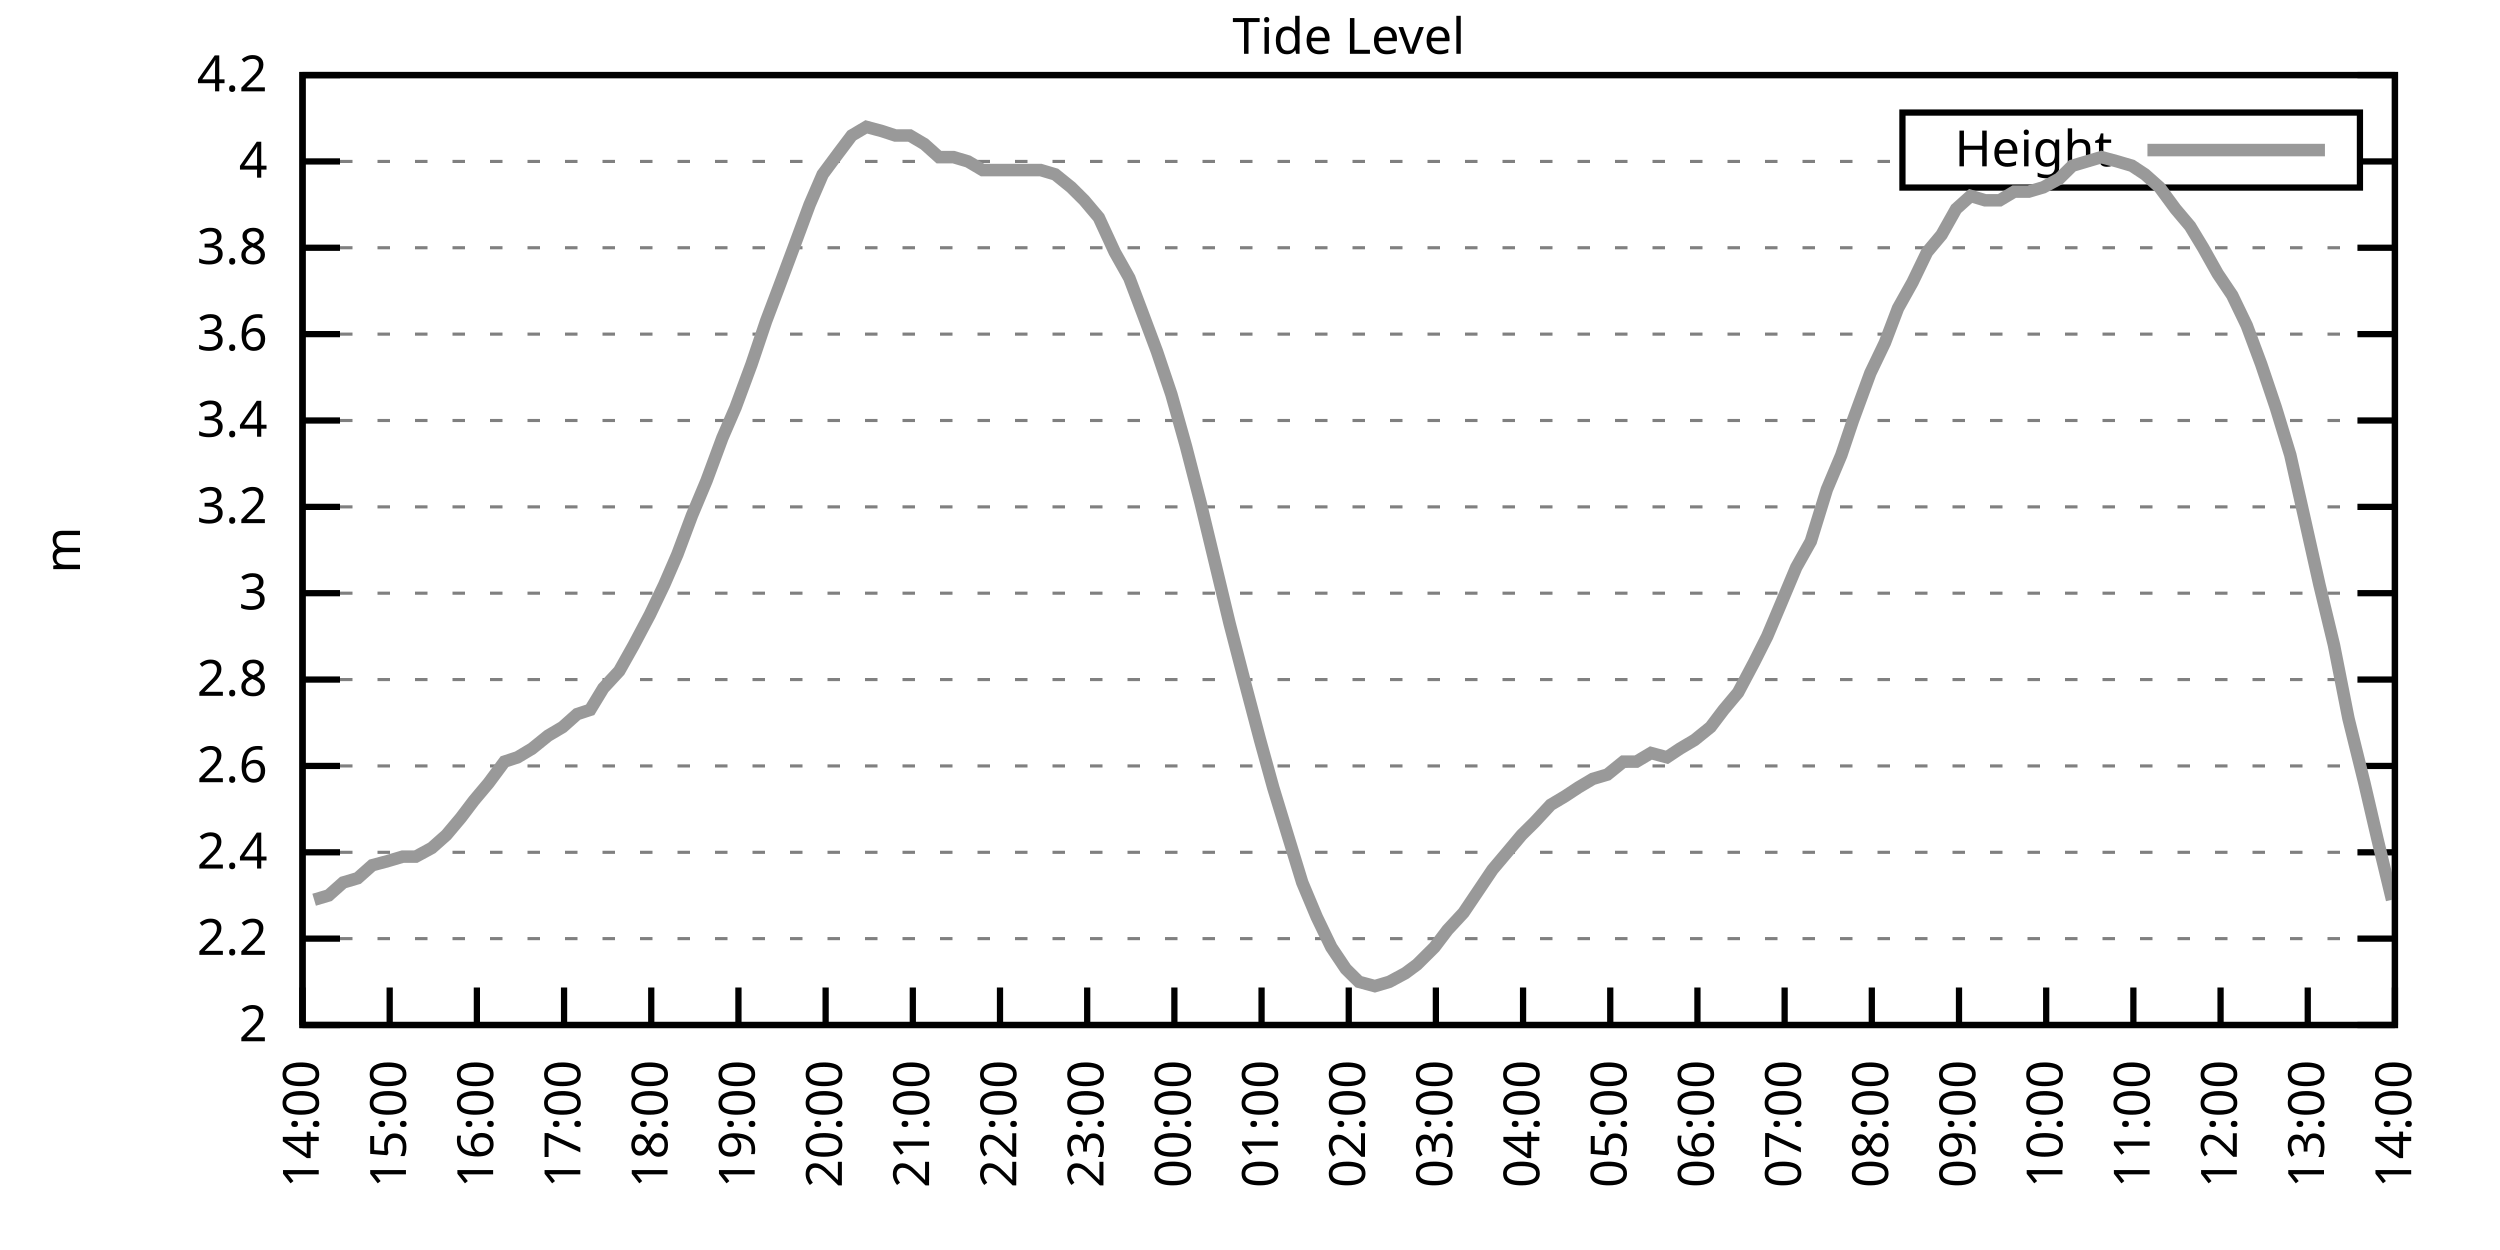
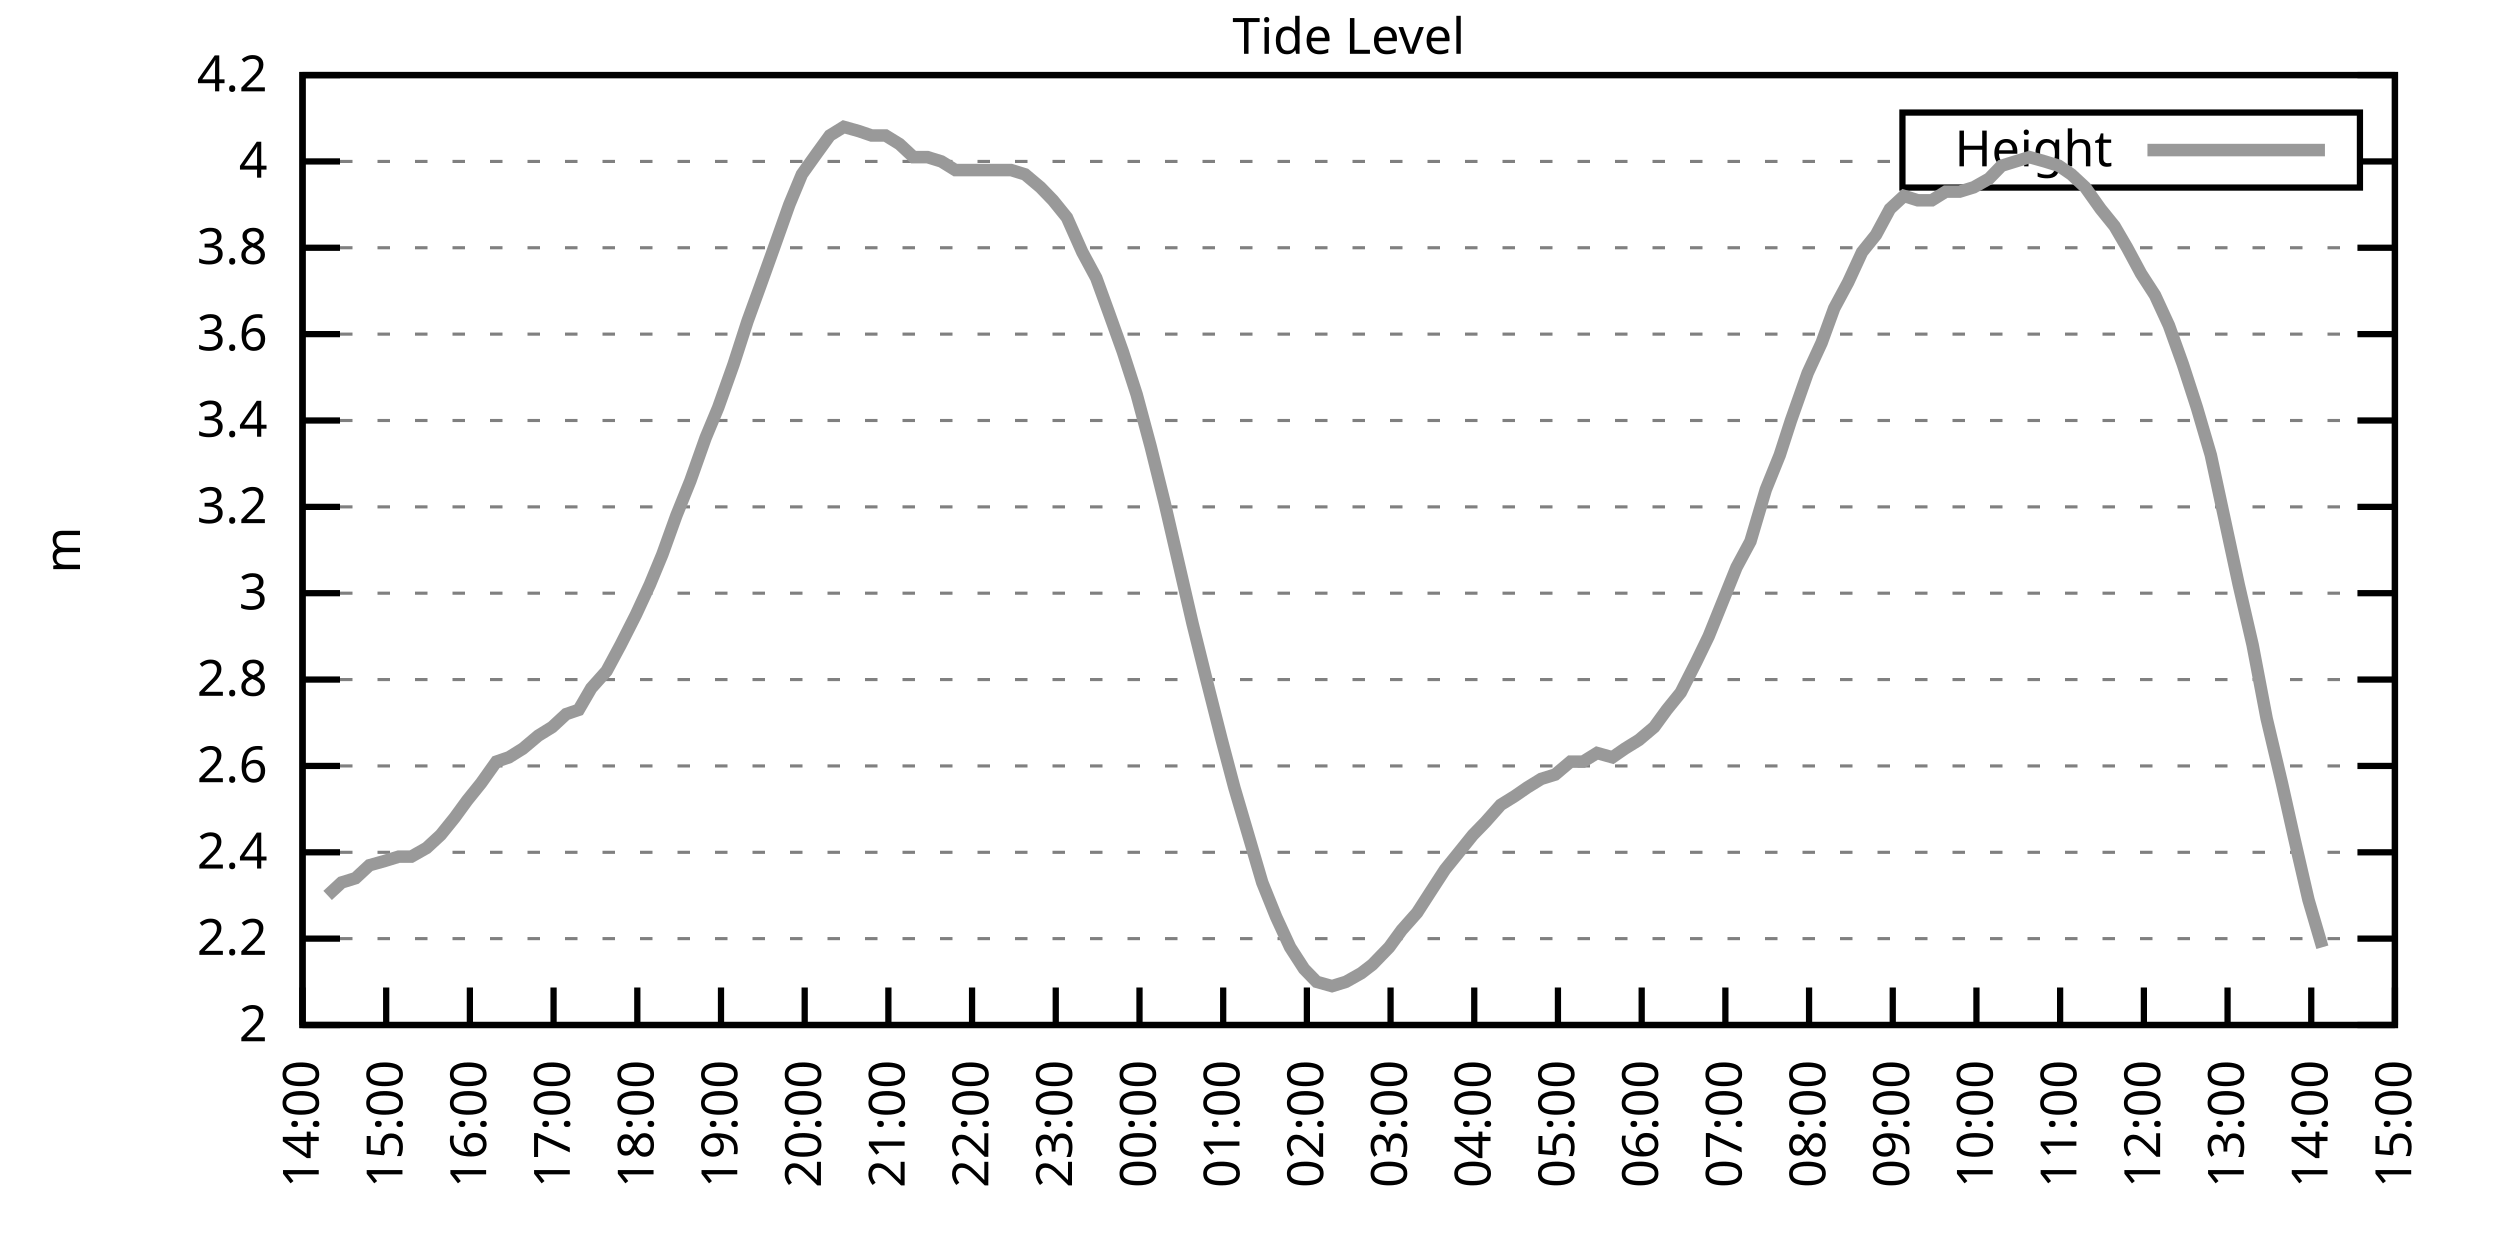
<svg xmlns="http://www.w3.org/2000/svg" xmlns:xlink="http://www.w3.org/1999/xlink" width="400" height="200" viewBox="0 0 400 200">
  <g id="gnuplot_canvas">
    <rect x="0" y="0" width="400" height="200" fill="none" />
    <defs>
      <circle id="gpDot" r="0.5" stroke-width="0.5" stroke="currentColor" />
      <path id="gpPt0" stroke-width="0.333" stroke="currentColor" d="M-1,0 h2 M0,-1 v2" />
      <path id="gpPt1" stroke-width="0.333" stroke="currentColor" d="M-1,-1 L1,1 M1,-1 L-1,1" />
      <path id="gpPt2" stroke-width="0.333" stroke="currentColor" d="M-1,0 L1,0 M0,-1 L0,1 M-1,-1 L1,1 M-1,1 L1,-1" />
      <rect id="gpPt3" stroke-width="0.333" stroke="currentColor" x="-1" y="-1" width="2" height="2" />
      <rect id="gpPt4" stroke-width="0.333" stroke="currentColor" fill="currentColor" x="-1" y="-1" width="2" height="2" />
      <circle id="gpPt5" stroke-width="0.333" stroke="currentColor" cx="0" cy="0" r="1" />
      <use xlink:href="#gpPt5" id="gpPt6" fill="currentColor" stroke="none" />
      <path id="gpPt7" stroke-width="0.333" stroke="currentColor" d="M0,-1.33 L-1.33,0.67 L1.33,0.67 z" />
      <use xlink:href="#gpPt7" id="gpPt8" fill="currentColor" stroke="none" />
      <use xlink:href="#gpPt7" id="gpPt9" stroke="currentColor" transform="rotate(180)" />
      <use xlink:href="#gpPt9" id="gpPt10" fill="currentColor" stroke="none" />
      <use xlink:href="#gpPt3" id="gpPt11" stroke="currentColor" transform="rotate(45)" />
      <use xlink:href="#gpPt11" id="gpPt12" fill="currentColor" stroke="none" />
      <path id="gpPt13" stroke-width="0.333" stroke="currentColor" d="M0,1.330 L1.265,0.411 L0.782,-1.067 L-0.782,-1.076 L-1.265,0.411 z" />
      <use xlink:href="#gpPt13" id="gpPt14" fill="currentColor" stroke="none" />
      <filter id="textbox" filterUnits="objectBoundingBox" x="0" y="0" height="1" width="1">
        <feFlood flood-color="white" flood-opacity="1" result="bgnd" />
        <feComposite in="SourceGraphic" in2="bgnd" operator="atop" />
      </filter>
      <filter id="greybox" filterUnits="objectBoundingBox" x="0" y="0" height="1" width="1">
        <feFlood flood-color="lightgrey" flood-opacity="1" result="grey" />
        <feComposite in="SourceGraphic" in2="grey" operator="atop" />
      </filter>
    </defs>
    <g fill="none" color="white" stroke="currentColor" stroke-width="1.00" stroke-linecap="butt" stroke-linejoin="miter">
</g>
    <g fill="none" color="black" stroke="currentColor" stroke-width="1.00" stroke-linecap="butt" stroke-linejoin="miter">
      <g stroke="none" shape-rendering="crispEdges">
        <polygon fill="rgb(255, 255, 255)" points="48.40,164.00 383.18,164.00 383.18,12.02 48.40,12.02 " />
      </g>
    </g>
    <g fill="none" color="black" stroke="currentColor" stroke-width="1.00" stroke-linecap="butt" stroke-linejoin="miter">
</g>
    <g fill="none" color="black" stroke="black" stroke-width="0.50" stroke-linecap="butt" stroke-linejoin="miter">
</g>
    <g fill="none" color="gray" stroke="currentColor" stroke-width="0.50" stroke-linecap="butt" stroke-linejoin="miter">
      <path stroke="gray" stroke-dasharray="2,4" class="gridline" d="M48.40,164.00 L383.19,164.00  " />
    </g>
    <g fill="none" color="gray" stroke="gray" stroke-width="1.00" stroke-linecap="butt" stroke-linejoin="miter">
</g>
    <g fill="none" color="black" stroke="currentColor" stroke-width="1.00" stroke-linecap="butt" stroke-linejoin="miter">
      <path stroke="black" d="M48.40,164.00 L54.40,164.00 M383.19,164.00 L377.19,164.00  " />
      <g transform="translate(42.80,166.60)" stroke="none" fill="black" font-family="Sans" font-size="8.00" text-anchor="end">
        <text>
          <tspan font-family="Sans"> 2</tspan>
        </text>
      </g>
    </g>
    <g fill="none" color="black" stroke="currentColor" stroke-width="1.00" stroke-linecap="butt" stroke-linejoin="miter">
</g>
    <g fill="none" color="black" stroke="black" stroke-width="0.50" stroke-linecap="butt" stroke-linejoin="miter">
</g>
    <g fill="none" color="gray" stroke="currentColor" stroke-width="0.50" stroke-linecap="butt" stroke-linejoin="miter">
      <path stroke="gray" stroke-dasharray="2,4" class="gridline" d="M48.40,150.18 L383.19,150.18  " />
    </g>
    <g fill="none" color="gray" stroke="gray" stroke-width="1.00" stroke-linecap="butt" stroke-linejoin="miter">
</g>
    <g fill="none" color="black" stroke="currentColor" stroke-width="1.00" stroke-linecap="butt" stroke-linejoin="miter">
      <path stroke="black" d="M48.40,150.18 L54.40,150.18 M383.19,150.18 L377.19,150.18  " />
      <g transform="translate(42.80,152.78)" stroke="none" fill="black" font-family="Sans" font-size="8.00" text-anchor="end">
        <text>
          <tspan font-family="Sans"> 2.2</tspan>
        </text>
      </g>
    </g>
    <g fill="none" color="black" stroke="currentColor" stroke-width="1.00" stroke-linecap="butt" stroke-linejoin="miter">
</g>
    <g fill="none" color="black" stroke="black" stroke-width="0.50" stroke-linecap="butt" stroke-linejoin="miter">
</g>
    <g fill="none" color="gray" stroke="currentColor" stroke-width="0.50" stroke-linecap="butt" stroke-linejoin="miter">
      <path stroke="gray" stroke-dasharray="2,4" class="gridline" d="M48.40,136.37 L383.19,136.37  " />
    </g>
    <g fill="none" color="gray" stroke="gray" stroke-width="1.00" stroke-linecap="butt" stroke-linejoin="miter">
</g>
    <g fill="none" color="black" stroke="currentColor" stroke-width="1.00" stroke-linecap="butt" stroke-linejoin="miter">
      <path stroke="black" d="M48.40,136.37 L54.40,136.37 M383.19,136.37 L377.19,136.37  " />
      <g transform="translate(42.80,138.97)" stroke="none" fill="black" font-family="Sans" font-size="8.00" text-anchor="end">
        <text>
          <tspan font-family="Sans"> 2.4</tspan>
        </text>
      </g>
    </g>
    <g fill="none" color="black" stroke="currentColor" stroke-width="1.00" stroke-linecap="butt" stroke-linejoin="miter">
</g>
    <g fill="none" color="black" stroke="black" stroke-width="0.50" stroke-linecap="butt" stroke-linejoin="miter">
</g>
    <g fill="none" color="gray" stroke="currentColor" stroke-width="0.50" stroke-linecap="butt" stroke-linejoin="miter">
      <path stroke="gray" stroke-dasharray="2,4" class="gridline" d="M48.40,122.55 L383.19,122.55  " />
    </g>
    <g fill="none" color="gray" stroke="gray" stroke-width="1.00" stroke-linecap="butt" stroke-linejoin="miter">
</g>
    <g fill="none" color="black" stroke="currentColor" stroke-width="1.00" stroke-linecap="butt" stroke-linejoin="miter">
      <path stroke="black" d="M48.40,122.55 L54.40,122.55 M383.19,122.55 L377.19,122.55  " />
      <g transform="translate(42.80,125.15)" stroke="none" fill="black" font-family="Sans" font-size="8.00" text-anchor="end">
        <text>
          <tspan font-family="Sans"> 2.6</tspan>
        </text>
      </g>
    </g>
    <g fill="none" color="black" stroke="currentColor" stroke-width="1.00" stroke-linecap="butt" stroke-linejoin="miter">
</g>
    <g fill="none" color="black" stroke="black" stroke-width="0.50" stroke-linecap="butt" stroke-linejoin="miter">
</g>
    <g fill="none" color="gray" stroke="currentColor" stroke-width="0.50" stroke-linecap="butt" stroke-linejoin="miter">
      <path stroke="gray" stroke-dasharray="2,4" class="gridline" d="M48.40,108.73 L383.19,108.73  " />
    </g>
    <g fill="none" color="gray" stroke="gray" stroke-width="1.00" stroke-linecap="butt" stroke-linejoin="miter">
</g>
    <g fill="none" color="black" stroke="currentColor" stroke-width="1.00" stroke-linecap="butt" stroke-linejoin="miter">
      <path stroke="black" d="M48.40,108.73 L54.40,108.73 M383.19,108.73 L377.19,108.73  " />
      <g transform="translate(42.80,111.33)" stroke="none" fill="black" font-family="Sans" font-size="8.00" text-anchor="end">
        <text>
          <tspan font-family="Sans"> 2.8</tspan>
        </text>
      </g>
    </g>
    <g fill="none" color="black" stroke="currentColor" stroke-width="1.00" stroke-linecap="butt" stroke-linejoin="miter">
</g>
    <g fill="none" color="black" stroke="black" stroke-width="0.50" stroke-linecap="butt" stroke-linejoin="miter">
</g>
    <g fill="none" color="gray" stroke="currentColor" stroke-width="0.50" stroke-linecap="butt" stroke-linejoin="miter">
      <path stroke="gray" stroke-dasharray="2,4" class="gridline" d="M48.40,94.91 L383.19,94.91  " />
    </g>
    <g fill="none" color="gray" stroke="gray" stroke-width="1.00" stroke-linecap="butt" stroke-linejoin="miter">
</g>
    <g fill="none" color="black" stroke="currentColor" stroke-width="1.00" stroke-linecap="butt" stroke-linejoin="miter">
      <path stroke="black" d="M48.40,94.91 L54.40,94.91 M383.19,94.91 L377.19,94.91  " />
      <g transform="translate(42.80,97.51)" stroke="none" fill="black" font-family="Sans" font-size="8.00" text-anchor="end">
        <text>
          <tspan font-family="Sans"> 3</tspan>
        </text>
      </g>
    </g>
    <g fill="none" color="black" stroke="currentColor" stroke-width="1.00" stroke-linecap="butt" stroke-linejoin="miter">
</g>
    <g fill="none" color="black" stroke="black" stroke-width="0.50" stroke-linecap="butt" stroke-linejoin="miter">
</g>
    <g fill="none" color="gray" stroke="currentColor" stroke-width="0.50" stroke-linecap="butt" stroke-linejoin="miter">
      <path stroke="gray" stroke-dasharray="2,4" class="gridline" d="M48.40,81.10 L383.19,81.10  " />
    </g>
    <g fill="none" color="gray" stroke="gray" stroke-width="1.00" stroke-linecap="butt" stroke-linejoin="miter">
</g>
    <g fill="none" color="black" stroke="currentColor" stroke-width="1.00" stroke-linecap="butt" stroke-linejoin="miter">
      <path stroke="black" d="M48.40,81.10 L54.40,81.10 M383.19,81.10 L377.19,81.10  " />
      <g transform="translate(42.80,83.70)" stroke="none" fill="black" font-family="Sans" font-size="8.00" text-anchor="end">
        <text>
          <tspan font-family="Sans"> 3.2</tspan>
        </text>
      </g>
    </g>
    <g fill="none" color="black" stroke="currentColor" stroke-width="1.00" stroke-linecap="butt" stroke-linejoin="miter">
</g>
    <g fill="none" color="black" stroke="black" stroke-width="0.50" stroke-linecap="butt" stroke-linejoin="miter">
</g>
    <g fill="none" color="gray" stroke="currentColor" stroke-width="0.50" stroke-linecap="butt" stroke-linejoin="miter">
      <path stroke="gray" stroke-dasharray="2,4" class="gridline" d="M48.40,67.28 L383.19,67.28  " />
    </g>
    <g fill="none" color="gray" stroke="gray" stroke-width="1.00" stroke-linecap="butt" stroke-linejoin="miter">
</g>
    <g fill="none" color="black" stroke="currentColor" stroke-width="1.00" stroke-linecap="butt" stroke-linejoin="miter">
      <path stroke="black" d="M48.40,67.28 L54.40,67.28 M383.19,67.28 L377.19,67.28  " />
      <g transform="translate(42.80,69.88)" stroke="none" fill="black" font-family="Sans" font-size="8.00" text-anchor="end">
        <text>
          <tspan font-family="Sans"> 3.4</tspan>
        </text>
      </g>
    </g>
    <g fill="none" color="black" stroke="currentColor" stroke-width="1.00" stroke-linecap="butt" stroke-linejoin="miter">
</g>
    <g fill="none" color="black" stroke="black" stroke-width="0.50" stroke-linecap="butt" stroke-linejoin="miter">
</g>
    <g fill="none" color="gray" stroke="currentColor" stroke-width="0.50" stroke-linecap="butt" stroke-linejoin="miter">
      <path stroke="gray" stroke-dasharray="2,4" class="gridline" d="M48.40,53.46 L383.19,53.46  " />
    </g>
    <g fill="none" color="gray" stroke="gray" stroke-width="1.00" stroke-linecap="butt" stroke-linejoin="miter">
</g>
    <g fill="none" color="black" stroke="currentColor" stroke-width="1.00" stroke-linecap="butt" stroke-linejoin="miter">
      <path stroke="black" d="M48.40,53.46 L54.40,53.46 M383.19,53.46 L377.19,53.46  " />
      <g transform="translate(42.80,56.06)" stroke="none" fill="black" font-family="Sans" font-size="8.00" text-anchor="end">
        <text>
          <tspan font-family="Sans"> 3.6</tspan>
        </text>
      </g>
    </g>
    <g fill="none" color="black" stroke="currentColor" stroke-width="1.00" stroke-linecap="butt" stroke-linejoin="miter">
</g>
    <g fill="none" color="black" stroke="black" stroke-width="0.50" stroke-linecap="butt" stroke-linejoin="miter">
</g>
    <g fill="none" color="gray" stroke="currentColor" stroke-width="0.50" stroke-linecap="butt" stroke-linejoin="miter">
      <path stroke="gray" stroke-dasharray="2,4" class="gridline" d="M48.40,39.64 L383.19,39.64  " />
    </g>
    <g fill="none" color="gray" stroke="gray" stroke-width="1.00" stroke-linecap="butt" stroke-linejoin="miter">
</g>
    <g fill="none" color="black" stroke="currentColor" stroke-width="1.00" stroke-linecap="butt" stroke-linejoin="miter">
      <path stroke="black" d="M48.40,39.64 L54.40,39.64 M383.19,39.64 L377.19,39.64  " />
      <g transform="translate(42.80,42.24)" stroke="none" fill="black" font-family="Sans" font-size="8.00" text-anchor="end">
        <text>
          <tspan font-family="Sans"> 3.8</tspan>
        </text>
      </g>
    </g>
    <g fill="none" color="black" stroke="currentColor" stroke-width="1.00" stroke-linecap="butt" stroke-linejoin="miter">
</g>
    <g fill="none" color="black" stroke="black" stroke-width="0.50" stroke-linecap="butt" stroke-linejoin="miter">
</g>
    <g fill="none" color="gray" stroke="currentColor" stroke-width="0.50" stroke-linecap="butt" stroke-linejoin="miter">
      <path stroke="gray" stroke-dasharray="2,4" class="gridline" d="M48.40,25.83 L304.39,25.83 M377.59,25.83 L383.19,25.83  " />
    </g>
    <g fill="none" color="gray" stroke="gray" stroke-width="1.00" stroke-linecap="butt" stroke-linejoin="miter">
</g>
    <g fill="none" color="black" stroke="currentColor" stroke-width="1.00" stroke-linecap="butt" stroke-linejoin="miter">
      <path stroke="black" d="M48.40,25.83 L54.40,25.83 M383.19,25.83 L377.19,25.83  " />
      <g transform="translate(42.80,28.43)" stroke="none" fill="black" font-family="Sans" font-size="8.00" text-anchor="end">
        <text>
          <tspan font-family="Sans"> 4</tspan>
        </text>
      </g>
    </g>
    <g fill="none" color="black" stroke="currentColor" stroke-width="1.00" stroke-linecap="butt" stroke-linejoin="miter">
</g>
    <g fill="none" color="black" stroke="black" stroke-width="0.50" stroke-linecap="butt" stroke-linejoin="miter">
</g>
    <g fill="none" color="gray" stroke="currentColor" stroke-width="0.50" stroke-linecap="butt" stroke-linejoin="miter">
      <path stroke="gray" stroke-dasharray="2,4" class="gridline" d="M48.40,12.01 L383.19,12.01  " />
    </g>
    <g fill="none" color="gray" stroke="gray" stroke-width="1.00" stroke-linecap="butt" stroke-linejoin="miter">
</g>
    <g fill="none" color="black" stroke="currentColor" stroke-width="1.00" stroke-linecap="butt" stroke-linejoin="miter">
      <path stroke="black" d="M48.40,12.01 L54.40,12.01 M383.19,12.01 L377.19,12.01  " />
      <g transform="translate(42.80,14.61)" stroke="none" fill="black" font-family="Sans" font-size="8.00" text-anchor="end">
        <text>
          <tspan font-family="Sans"> 4.2</tspan>
        </text>
      </g>
    </g>
    <g fill="none" color="black" stroke="currentColor" stroke-width="1.00" stroke-linecap="butt" stroke-linejoin="miter">
      <path stroke="black" d="M48.40,164.00 L48.40,158.00  " />
      <g transform="translate(51.00,169.60) rotate(270.00)" stroke="none" fill="black" font-family="Sans" font-size="8.00" text-anchor="end">
        <text>
          <tspan font-family="Sans">14:00</tspan>
        </text>
      </g>
    </g>
    <g fill="none" color="black" stroke="currentColor" stroke-width="1.00" stroke-linecap="butt" stroke-linejoin="miter">
-       <path stroke="black" d="M62.35,164.00 L62.35,158.00  " />
-       <g transform="translate(64.95,169.60) rotate(270.00)" stroke="none" fill="black" font-family="Sans" font-size="8.00" text-anchor="end">
+       <path stroke="black" d="M61.79,164.00 L61.79,158.00  " />
+       <g transform="translate(64.39,169.60) rotate(270.00)" stroke="none" fill="black" font-family="Sans" font-size="8.00" text-anchor="end">
        <text>
          <tspan font-family="Sans">15:00</tspan>
        </text>
      </g>
    </g>
    <g fill="none" color="black" stroke="currentColor" stroke-width="1.00" stroke-linecap="butt" stroke-linejoin="miter">
-       <path stroke="black" d="M76.30,164.00 L76.30,158.00  " />
-       <g transform="translate(78.90,169.60) rotate(270.00)" stroke="none" fill="black" font-family="Sans" font-size="8.00" text-anchor="end">
+       <path stroke="black" d="M75.18,164.00 L75.18,158.00  " />
+       <g transform="translate(77.78,169.60) rotate(270.00)" stroke="none" fill="black" font-family="Sans" font-size="8.00" text-anchor="end">
        <text>
          <tspan font-family="Sans">16:00</tspan>
        </text>
      </g>
    </g>
    <g fill="none" color="black" stroke="currentColor" stroke-width="1.00" stroke-linecap="butt" stroke-linejoin="miter">
-       <path stroke="black" d="M90.25,164.00 L90.25,158.00  " />
-       <g transform="translate(92.85,169.60) rotate(270.00)" stroke="none" fill="black" font-family="Sans" font-size="8.00" text-anchor="end">
+       <path stroke="black" d="M88.57,164.00 L88.57,158.00  " />
+       <g transform="translate(91.17,169.60) rotate(270.00)" stroke="none" fill="black" font-family="Sans" font-size="8.00" text-anchor="end">
        <text>
          <tspan font-family="Sans">17:00</tspan>
        </text>
      </g>
    </g>
    <g fill="none" color="black" stroke="currentColor" stroke-width="1.00" stroke-linecap="butt" stroke-linejoin="miter">
-       <path stroke="black" d="M104.20,164.00 L104.20,158.00  " />
-       <g transform="translate(106.80,169.60) rotate(270.00)" stroke="none" fill="black" font-family="Sans" font-size="8.00" text-anchor="end">
+       <path stroke="black" d="M101.97,164.00 L101.97,158.00  " />
+       <g transform="translate(104.57,169.60) rotate(270.00)" stroke="none" fill="black" font-family="Sans" font-size="8.00" text-anchor="end">
        <text>
          <tspan font-family="Sans">18:00</tspan>
        </text>
      </g>
    </g>
    <g fill="none" color="black" stroke="currentColor" stroke-width="1.00" stroke-linecap="butt" stroke-linejoin="miter">
-       <path stroke="black" d="M118.15,164.00 L118.15,158.00  " />
-       <g transform="translate(120.75,169.60) rotate(270.00)" stroke="none" fill="black" font-family="Sans" font-size="8.00" text-anchor="end">
+       <path stroke="black" d="M115.36,164.00 L115.36,158.00  " />
+       <g transform="translate(117.96,169.60) rotate(270.00)" stroke="none" fill="black" font-family="Sans" font-size="8.00" text-anchor="end">
        <text>
          <tspan font-family="Sans">19:00</tspan>
        </text>
      </g>
    </g>
    <g fill="none" color="black" stroke="currentColor" stroke-width="1.00" stroke-linecap="butt" stroke-linejoin="miter">
-       <path stroke="black" d="M132.10,164.00 L132.10,158.00  " />
-       <g transform="translate(134.70,169.60) rotate(270.00)" stroke="none" fill="black" font-family="Sans" font-size="8.00" text-anchor="end">
+       <path stroke="black" d="M128.75,164.00 L128.75,158.00  " />
+       <g transform="translate(131.35,169.60) rotate(270.00)" stroke="none" fill="black" font-family="Sans" font-size="8.00" text-anchor="end">
        <text>
          <tspan font-family="Sans">20:00</tspan>
        </text>
      </g>
    </g>
    <g fill="none" color="black" stroke="currentColor" stroke-width="1.00" stroke-linecap="butt" stroke-linejoin="miter">
-       <path stroke="black" d="M146.05,164.00 L146.05,158.00  " />
-       <g transform="translate(148.65,169.60) rotate(270.00)" stroke="none" fill="black" font-family="Sans" font-size="8.00" text-anchor="end">
+       <path stroke="black" d="M142.14,164.00 L142.14,158.00  " />
+       <g transform="translate(144.74,169.60) rotate(270.00)" stroke="none" fill="black" font-family="Sans" font-size="8.00" text-anchor="end">
        <text>
          <tspan font-family="Sans">21:00</tspan>
        </text>
      </g>
    </g>
    <g fill="none" color="black" stroke="currentColor" stroke-width="1.00" stroke-linecap="butt" stroke-linejoin="miter">
-       <path stroke="black" d="M160.00,164.00 L160.00,158.00  " />
-       <g transform="translate(162.60,169.60) rotate(270.00)" stroke="none" fill="black" font-family="Sans" font-size="8.00" text-anchor="end">
+       <path stroke="black" d="M155.53,164.00 L155.53,158.00  " />
+       <g transform="translate(158.13,169.60) rotate(270.00)" stroke="none" fill="black" font-family="Sans" font-size="8.00" text-anchor="end">
        <text>
          <tspan font-family="Sans">22:00</tspan>
        </text>
      </g>
    </g>
    <g fill="none" color="black" stroke="currentColor" stroke-width="1.00" stroke-linecap="butt" stroke-linejoin="miter">
-       <path stroke="black" d="M173.95,164.00 L173.95,158.00  " />
-       <g transform="translate(176.55,169.60) rotate(270.00)" stroke="none" fill="black" font-family="Sans" font-size="8.00" text-anchor="end">
+       <path stroke="black" d="M168.92,164.00 L168.92,158.00  " />
+       <g transform="translate(171.52,169.60) rotate(270.00)" stroke="none" fill="black" font-family="Sans" font-size="8.00" text-anchor="end">
        <text>
          <tspan font-family="Sans">23:00</tspan>
        </text>
      </g>
    </g>
    <g fill="none" color="black" stroke="currentColor" stroke-width="1.00" stroke-linecap="butt" stroke-linejoin="miter">
-       <path stroke="black" d="M187.90,164.00 L187.90,158.00  " />
-       <g transform="translate(190.50,169.60) rotate(270.00)" stroke="none" fill="black" font-family="Sans" font-size="8.00" text-anchor="end">
+       <path stroke="black" d="M182.32,164.00 L182.32,158.00  " />
+       <g transform="translate(184.92,169.60) rotate(270.00)" stroke="none" fill="black" font-family="Sans" font-size="8.00" text-anchor="end">
        <text>
          <tspan font-family="Sans">00:00</tspan>
        </text>
      </g>
    </g>
    <g fill="none" color="black" stroke="currentColor" stroke-width="1.00" stroke-linecap="butt" stroke-linejoin="miter">
-       <path stroke="black" d="M201.85,164.00 L201.85,158.00  " />
-       <g transform="translate(204.45,169.60) rotate(270.00)" stroke="none" fill="black" font-family="Sans" font-size="8.00" text-anchor="end">
+       <path stroke="black" d="M195.71,164.00 L195.71,158.00  " />
+       <g transform="translate(198.31,169.60) rotate(270.00)" stroke="none" fill="black" font-family="Sans" font-size="8.00" text-anchor="end">
        <text>
          <tspan font-family="Sans">01:00</tspan>
        </text>
      </g>
    </g>
    <g fill="none" color="black" stroke="currentColor" stroke-width="1.00" stroke-linecap="butt" stroke-linejoin="miter">
-       <path stroke="black" d="M215.80,164.00 L215.80,158.00  " />
-       <g transform="translate(218.40,169.60) rotate(270.00)" stroke="none" fill="black" font-family="Sans" font-size="8.00" text-anchor="end">
+       <path stroke="black" d="M209.10,164.00 L209.10,158.00  " />
+       <g transform="translate(211.70,169.60) rotate(270.00)" stroke="none" fill="black" font-family="Sans" font-size="8.00" text-anchor="end">
        <text>
          <tspan font-family="Sans">02:00</tspan>
        </text>
      </g>
    </g>
    <g fill="none" color="black" stroke="currentColor" stroke-width="1.00" stroke-linecap="butt" stroke-linejoin="miter">
-       <path stroke="black" d="M229.74,164.00 L229.74,158.00  " />
-       <g transform="translate(232.34,169.60) rotate(270.00)" stroke="none" fill="black" font-family="Sans" font-size="8.00" text-anchor="end">
+       <path stroke="black" d="M222.49,164.00 L222.49,158.00  " />
+       <g transform="translate(225.09,169.60) rotate(270.00)" stroke="none" fill="black" font-family="Sans" font-size="8.00" text-anchor="end">
        <text>
          <tspan font-family="Sans">03:00</tspan>
        </text>
      </g>
    </g>
    <g fill="none" color="black" stroke="currentColor" stroke-width="1.00" stroke-linecap="butt" stroke-linejoin="miter">
-       <path stroke="black" d="M243.69,164.00 L243.69,158.00  " />
-       <g transform="translate(246.29,169.60) rotate(270.00)" stroke="none" fill="black" font-family="Sans" font-size="8.00" text-anchor="end">
+       <path stroke="black" d="M235.88,164.00 L235.88,158.00  " />
+       <g transform="translate(238.48,169.60) rotate(270.00)" stroke="none" fill="black" font-family="Sans" font-size="8.00" text-anchor="end">
        <text>
          <tspan font-family="Sans">04:00</tspan>
        </text>
      </g>
    </g>
    <g fill="none" color="black" stroke="currentColor" stroke-width="1.00" stroke-linecap="butt" stroke-linejoin="miter">
-       <path stroke="black" d="M257.64,164.00 L257.64,158.00  " />
-       <g transform="translate(260.24,169.60) rotate(270.00)" stroke="none" fill="black" font-family="Sans" font-size="8.00" text-anchor="end">
+       <path stroke="black" d="M249.27,164.00 L249.27,158.00  " />
+       <g transform="translate(251.87,169.60) rotate(270.00)" stroke="none" fill="black" font-family="Sans" font-size="8.00" text-anchor="end">
        <text>
          <tspan font-family="Sans">05:00</tspan>
        </text>
      </g>
    </g>
    <g fill="none" color="black" stroke="currentColor" stroke-width="1.00" stroke-linecap="butt" stroke-linejoin="miter">
-       <path stroke="black" d="M271.59,164.00 L271.59,158.00  " />
-       <g transform="translate(274.19,169.60) rotate(270.00)" stroke="none" fill="black" font-family="Sans" font-size="8.00" text-anchor="end">
+       <path stroke="black" d="M262.67,164.00 L262.67,158.00  " />
+       <g transform="translate(265.27,169.60) rotate(270.00)" stroke="none" fill="black" font-family="Sans" font-size="8.00" text-anchor="end">
        <text>
          <tspan font-family="Sans">06:00</tspan>
        </text>
      </g>
    </g>
    <g fill="none" color="black" stroke="currentColor" stroke-width="1.00" stroke-linecap="butt" stroke-linejoin="miter">
-       <path stroke="black" d="M285.54,164.00 L285.54,158.00  " />
-       <g transform="translate(288.14,169.60) rotate(270.00)" stroke="none" fill="black" font-family="Sans" font-size="8.00" text-anchor="end">
+       <path stroke="black" d="M276.06,164.00 L276.06,158.00  " />
+       <g transform="translate(278.66,169.60) rotate(270.00)" stroke="none" fill="black" font-family="Sans" font-size="8.00" text-anchor="end">
        <text>
          <tspan font-family="Sans">07:00</tspan>
        </text>
      </g>
    </g>
    <g fill="none" color="black" stroke="currentColor" stroke-width="1.00" stroke-linecap="butt" stroke-linejoin="miter">
-       <path stroke="black" d="M299.49,164.00 L299.49,158.00  " />
-       <g transform="translate(302.09,169.60) rotate(270.00)" stroke="none" fill="black" font-family="Sans" font-size="8.00" text-anchor="end">
+       <path stroke="black" d="M289.45,164.00 L289.45,158.00  " />
+       <g transform="translate(292.05,169.60) rotate(270.00)" stroke="none" fill="black" font-family="Sans" font-size="8.00" text-anchor="end">
        <text>
          <tspan font-family="Sans">08:00</tspan>
        </text>
      </g>
    </g>
    <g fill="none" color="black" stroke="currentColor" stroke-width="1.00" stroke-linecap="butt" stroke-linejoin="miter">
-       <path stroke="black" d="M313.44,164.00 L313.44,158.00  " />
-       <g transform="translate(316.04,169.60) rotate(270.00)" stroke="none" fill="black" font-family="Sans" font-size="8.00" text-anchor="end">
+       <path stroke="black" d="M302.84,164.00 L302.84,158.00  " />
+       <g transform="translate(305.44,169.60) rotate(270.00)" stroke="none" fill="black" font-family="Sans" font-size="8.00" text-anchor="end">
        <text>
          <tspan font-family="Sans">09:00</tspan>
        </text>
      </g>
    </g>
    <g fill="none" color="black" stroke="currentColor" stroke-width="1.00" stroke-linecap="butt" stroke-linejoin="miter">
-       <path stroke="black" d="M327.39,164.00 L327.39,158.00  " />
-       <g transform="translate(329.99,169.60) rotate(270.00)" stroke="none" fill="black" font-family="Sans" font-size="8.00" text-anchor="end">
+       <path stroke="black" d="M316.23,164.00 L316.23,158.00  " />
+       <g transform="translate(318.83,169.60) rotate(270.00)" stroke="none" fill="black" font-family="Sans" font-size="8.00" text-anchor="end">
        <text>
          <tspan font-family="Sans">10:00</tspan>
        </text>
      </g>
    </g>
    <g fill="none" color="black" stroke="currentColor" stroke-width="1.00" stroke-linecap="butt" stroke-linejoin="miter">
-       <path stroke="black" d="M341.34,164.00 L341.34,158.00  " />
-       <g transform="translate(343.94,169.60) rotate(270.00)" stroke="none" fill="black" font-family="Sans" font-size="8.00" text-anchor="end">
+       <path stroke="black" d="M329.62,164.00 L329.62,158.00  " />
+       <g transform="translate(332.22,169.60) rotate(270.00)" stroke="none" fill="black" font-family="Sans" font-size="8.00" text-anchor="end">
        <text>
          <tspan font-family="Sans">11:00</tspan>
        </text>
      </g>
    </g>
    <g fill="none" color="black" stroke="currentColor" stroke-width="1.00" stroke-linecap="butt" stroke-linejoin="miter">
-       <path stroke="black" d="M355.29,164.00 L355.29,158.00  " />
-       <g transform="translate(357.89,169.60) rotate(270.00)" stroke="none" fill="black" font-family="Sans" font-size="8.00" text-anchor="end">
+       <path stroke="black" d="M343.02,164.00 L343.02,158.00  " />
+       <g transform="translate(345.62,169.60) rotate(270.00)" stroke="none" fill="black" font-family="Sans" font-size="8.00" text-anchor="end">
        <text>
          <tspan font-family="Sans">12:00</tspan>
        </text>
      </g>
    </g>
    <g fill="none" color="black" stroke="currentColor" stroke-width="1.00" stroke-linecap="butt" stroke-linejoin="miter">
-       <path stroke="black" d="M369.24,164.00 L369.24,158.00  " />
-       <g transform="translate(371.84,169.60) rotate(270.00)" stroke="none" fill="black" font-family="Sans" font-size="8.00" text-anchor="end">
+       <path stroke="black" d="M356.41,164.00 L356.41,158.00  " />
+       <g transform="translate(359.01,169.60) rotate(270.00)" stroke="none" fill="black" font-family="Sans" font-size="8.00" text-anchor="end">
        <text>
          <tspan font-family="Sans">13:00</tspan>
+         </text>
+       </g>
+     </g>
+     <g fill="none" color="black" stroke="currentColor" stroke-width="1.00" stroke-linecap="butt" stroke-linejoin="miter">
+       <path stroke="black" d="M369.80,164.00 L369.80,158.00  " />
+       <g transform="translate(372.40,169.60) rotate(270.00)" stroke="none" fill="black" font-family="Sans" font-size="8.00" text-anchor="end">
+         <text>
+           <tspan font-family="Sans">14:00</tspan>
        </text>
      </g>
    </g>
    <g fill="none" color="black" stroke="currentColor" stroke-width="1.00" stroke-linecap="butt" stroke-linejoin="miter">
      <path stroke="black" d="M383.19,164.00 L383.19,158.00  " />
      <g transform="translate(385.79,169.60) rotate(270.00)" stroke="none" fill="black" font-family="Sans" font-size="8.00" text-anchor="end">
        <text>
-           <tspan font-family="Sans">14:00</tspan>
+           <tspan font-family="Sans">15:00</tspan>
        </text>
      </g>
    </g>
    <g fill="none" color="black" stroke="currentColor" stroke-width="1.00" stroke-linecap="butt" stroke-linejoin="miter">
</g>
    <g fill="none" color="black" stroke="currentColor" stroke-width="1.00" stroke-linecap="butt" stroke-linejoin="miter">
      <path stroke="black" d="M48.40,12.01 L48.40,164.00 L383.19,164.00 L383.19,12.01 L48.40,12.01 Z  " />
    </g>
    <g fill="none" color="black" stroke="currentColor" stroke-width="1.00" stroke-linecap="butt" stroke-linejoin="miter">
</g>
    <g fill="none" color="black" stroke="currentColor" stroke-width="1.00" stroke-linecap="butt" stroke-linejoin="miter">
      <path stroke="black" d="M304.39,30.01 L304.39,18.01 L377.59,18.01 L377.59,30.01 L304.39,30.01 Z  " />
    </g>
    <g id="Tide_level_plot_1">
      <g fill="none" color="white" stroke="black" stroke-width="2.00" stroke-linecap="butt" stroke-linejoin="miter">
</g>
      <g fill="none" color="black" stroke="currentColor" stroke-width="2.00" stroke-linecap="butt" stroke-linejoin="miter">
        <g transform="translate(337.99,26.61)" stroke="none" fill="black" font-family="Sans" font-size="8.00" text-anchor="end">
          <text>
            <tspan font-family="Sans">Height</tspan>
          </text>
        </g>
      </g>
      <g fill="none" color="black" stroke="currentColor" stroke-width="2.00" stroke-linecap="butt" stroke-linejoin="miter">
-         <path stroke="rgb(153, 153, 153)" d="M343.59,24.01 L371.99,24.01 M50.26,143.96 L52.58,143.27 L54.91,141.20 L57.23,140.51 L59.56,138.44 L62.12,137.75   L64.44,137.06 L66.53,137.06 L69.09,135.67 L71.42,133.60 L73.74,130.84 L75.83,128.08 L78.16,125.31 L80.72,121.86   L82.81,121.17 L85.13,119.78 L87.69,117.71 L90.02,116.33 L92.34,114.26 L94.43,113.57 L96.53,110.11 L99.08,107.35   L101.41,103.20 L103.97,98.37 L106.29,93.53 L108.38,88.70 L110.71,82.48 L113.03,76.95 L115.59,70.04 L117.68,65.21   L120.24,58.30 L122.57,51.39 L124.66,45.86 L126.98,39.64 L129.54,32.74 L131.63,27.90 L134.19,24.45 L136.28,21.68   L138.61,20.30 L141.16,20.99 L143.26,21.68 L145.58,21.68 L147.91,23.06 L150.23,25.14 L152.56,25.14 L154.88,25.83   L157.21,27.21 L159.53,27.21 L161.62,27.21 L164.18,27.21 L166.51,27.21 L168.83,27.90 L171.39,29.97 L173.48,32.05   L175.81,34.81 L178.36,40.34 L180.69,44.48 L182.78,50.01 L185.11,56.23 L187.43,63.13 L189.76,71.42 L192.08,80.41   L194.41,90.08 L196.73,99.75 L199.06,108.73 L201.61,118.40 L203.71,126.00 L206.03,133.60 L208.36,141.20 L210.68,146.73   L213.01,151.56 L215.33,155.02 L217.42,157.09 L219.98,157.78 L222.30,157.09 L224.86,155.71 L226.72,154.33 L229.51,151.56   L231.60,148.80 L234.16,146.04 L236.49,142.58 L238.81,139.13 L241.14,136.37 L243.46,133.60 L245.55,131.53 L248.11,128.77   L250.44,127.38 L252.53,126.00 L254.85,124.62 L257.18,123.93 L259.74,121.86 L261.83,121.86 L264.15,120.48 L266.71,121.17   L268.80,119.78 L271.13,118.40 L273.69,116.33 L275.78,113.57 L278.10,110.80 L280.66,105.97 L282.75,101.82 L285.08,96.30   L287.40,90.77 L289.73,86.62 L292.29,78.33 L294.61,72.81 L296.47,67.28 L299.26,59.68 L301.58,54.84 L303.68,49.32   L306.00,45.17 L308.33,40.34 L310.65,37.57 L312.98,33.43 L315.30,31.35 L317.63,32.05 L319.95,32.05 L322.28,30.66   L324.60,30.66 L326.93,29.97 L329.48,28.59 L331.58,26.52 L333.90,25.83 L336.23,25.14 L338.78,25.83 L341.11,26.52   L343.20,27.90 L345.53,29.97 L348.08,33.43 L350.41,36.19 L352.50,39.64 L354.83,43.79 L357.15,47.24 L359.48,52.08   L361.80,58.30 L364.13,65.21 L366.45,72.81 L368.78,83.17 L371.10,93.53 L373.43,103.20 L375.75,114.95 L378.31,125.31   L380.40,134.29 L382.73,143.96  " />
+         <path stroke="rgb(153, 153, 153)" d="M343.59,24.01 L371.99,24.01 M52.42,143.27 L54.65,141.20 L56.88,140.51 L59.11,138.44 L61.57,137.75 L63.80,137.06   L65.81,137.06 L68.26,135.67 L70.50,133.60 L72.73,130.84 L74.74,128.08 L76.97,125.31 L79.42,121.86 L81.43,121.17   L83.66,119.78 L86.12,117.71 L88.35,116.33 L90.58,114.26 L92.59,113.57 L94.60,110.11 L97.06,107.35 L99.29,103.20   L101.74,98.37 L103.98,93.53 L105.98,88.70 L108.22,82.48 L110.45,76.95 L112.90,70.04 L114.91,65.21 L117.37,58.30   L119.60,51.39 L121.61,45.86 L123.84,39.64 L126.29,32.74 L128.30,27.90 L130.76,24.45 L132.77,21.68 L135.00,20.30   L137.45,20.99 L139.46,21.68 L141.69,21.68 L143.93,23.06 L146.16,25.14 L148.39,25.14 L150.62,25.83 L152.85,27.21   L155.09,27.21 L157.10,27.21 L159.55,27.21 L161.78,27.21 L164.01,27.90 L166.47,29.97 L168.48,32.05 L170.71,34.81   L173.17,40.34 L175.40,44.48 L177.41,50.01 L179.64,56.23 L181.87,63.13 L184.10,71.42 L186.33,80.41 L188.57,90.08   L190.80,99.75 L193.03,108.73 L195.48,118.40 L197.49,126.00 L199.73,133.60 L201.96,141.20 L204.19,146.73 L206.42,151.56   L208.65,155.02 L210.66,157.09 L213.12,157.78 L215.35,157.09 L217.80,155.71 L219.59,154.33 L222.27,151.56 L224.28,148.80   L226.73,146.04 L228.96,142.58 L231.20,139.13 L233.43,136.37 L235.66,133.60 L237.67,131.53 L240.12,128.77 L242.36,127.38   L244.36,126.00 L246.60,124.62 L248.83,123.93 L251.28,121.86 L253.29,121.86 L255.52,120.48 L257.98,121.17 L259.99,119.78   L262.22,118.40 L264.67,116.33 L266.68,113.57 L268.92,110.80 L271.37,105.97 L273.38,101.82 L275.61,96.30 L277.84,90.77   L280.07,86.62 L282.53,78.33 L284.76,72.81 L286.55,67.28 L289.23,59.68 L291.46,54.84 L293.47,49.32 L295.70,45.17   L297.93,40.34 L300.16,37.57 L302.39,33.43 L304.63,31.35 L306.86,32.05 L309.09,32.05 L311.32,30.66 L313.55,30.66   L315.79,29.97 L318.24,28.59 L320.25,26.52 L322.48,25.83 L324.71,25.14 L327.17,25.83 L329.40,26.52 L331.41,27.90   L333.64,29.97 L336.10,33.43 L338.33,36.19 L340.34,39.64 L342.57,43.79 L344.80,47.24 L347.03,52.08 L349.26,58.30   L351.50,65.21 L353.73,72.81 L355.96,83.17 L358.19,93.53 L360.42,103.20 L362.66,114.95 L365.11,125.31 L367.12,134.29   L369.35,143.96 L371.58,151.56  " />
      </g>
    </g>
    <g fill="none" color="black" stroke="currentColor" stroke-width="2.00" stroke-linecap="butt" stroke-linejoin="miter">
</g>
    <g fill="none" color="black" stroke="black" stroke-width="1.00" stroke-linecap="butt" stroke-linejoin="miter">
</g>
    <g fill="none" color="black" stroke="currentColor" stroke-width="1.00" stroke-linecap="butt" stroke-linejoin="miter">
      <path stroke="black" d="M48.40,12.01 L48.40,164.00 L383.19,164.00 L383.19,12.01 L48.40,12.01 Z  " />
      <g transform="translate(12.80,88.01) rotate(270.00)" stroke="none" fill="black" font-family="Sans" font-size="8.00" text-anchor="middle">
        <text>
          <tspan font-family="Sans">m</tspan>
        </text>
      </g>
    </g>
    <g fill="none" color="black" stroke="currentColor" stroke-width="1.00" stroke-linecap="butt" stroke-linejoin="miter">
</g>
    <g fill="none" color="black" stroke="currentColor" stroke-width="1.00" stroke-linecap="butt" stroke-linejoin="miter">
      <g transform="translate(215.79,8.61)" stroke="none" fill="black" font-family="Sans" font-size="8.00" text-anchor="middle">
        <text>
          <tspan font-family="Sans">Tide Level</tspan>
        </text>
      </g>
    </g>
    <g fill="none" color="black" stroke="currentColor" stroke-width="1.00" stroke-linecap="butt" stroke-linejoin="miter">
</g>
  </g>
</svg>
